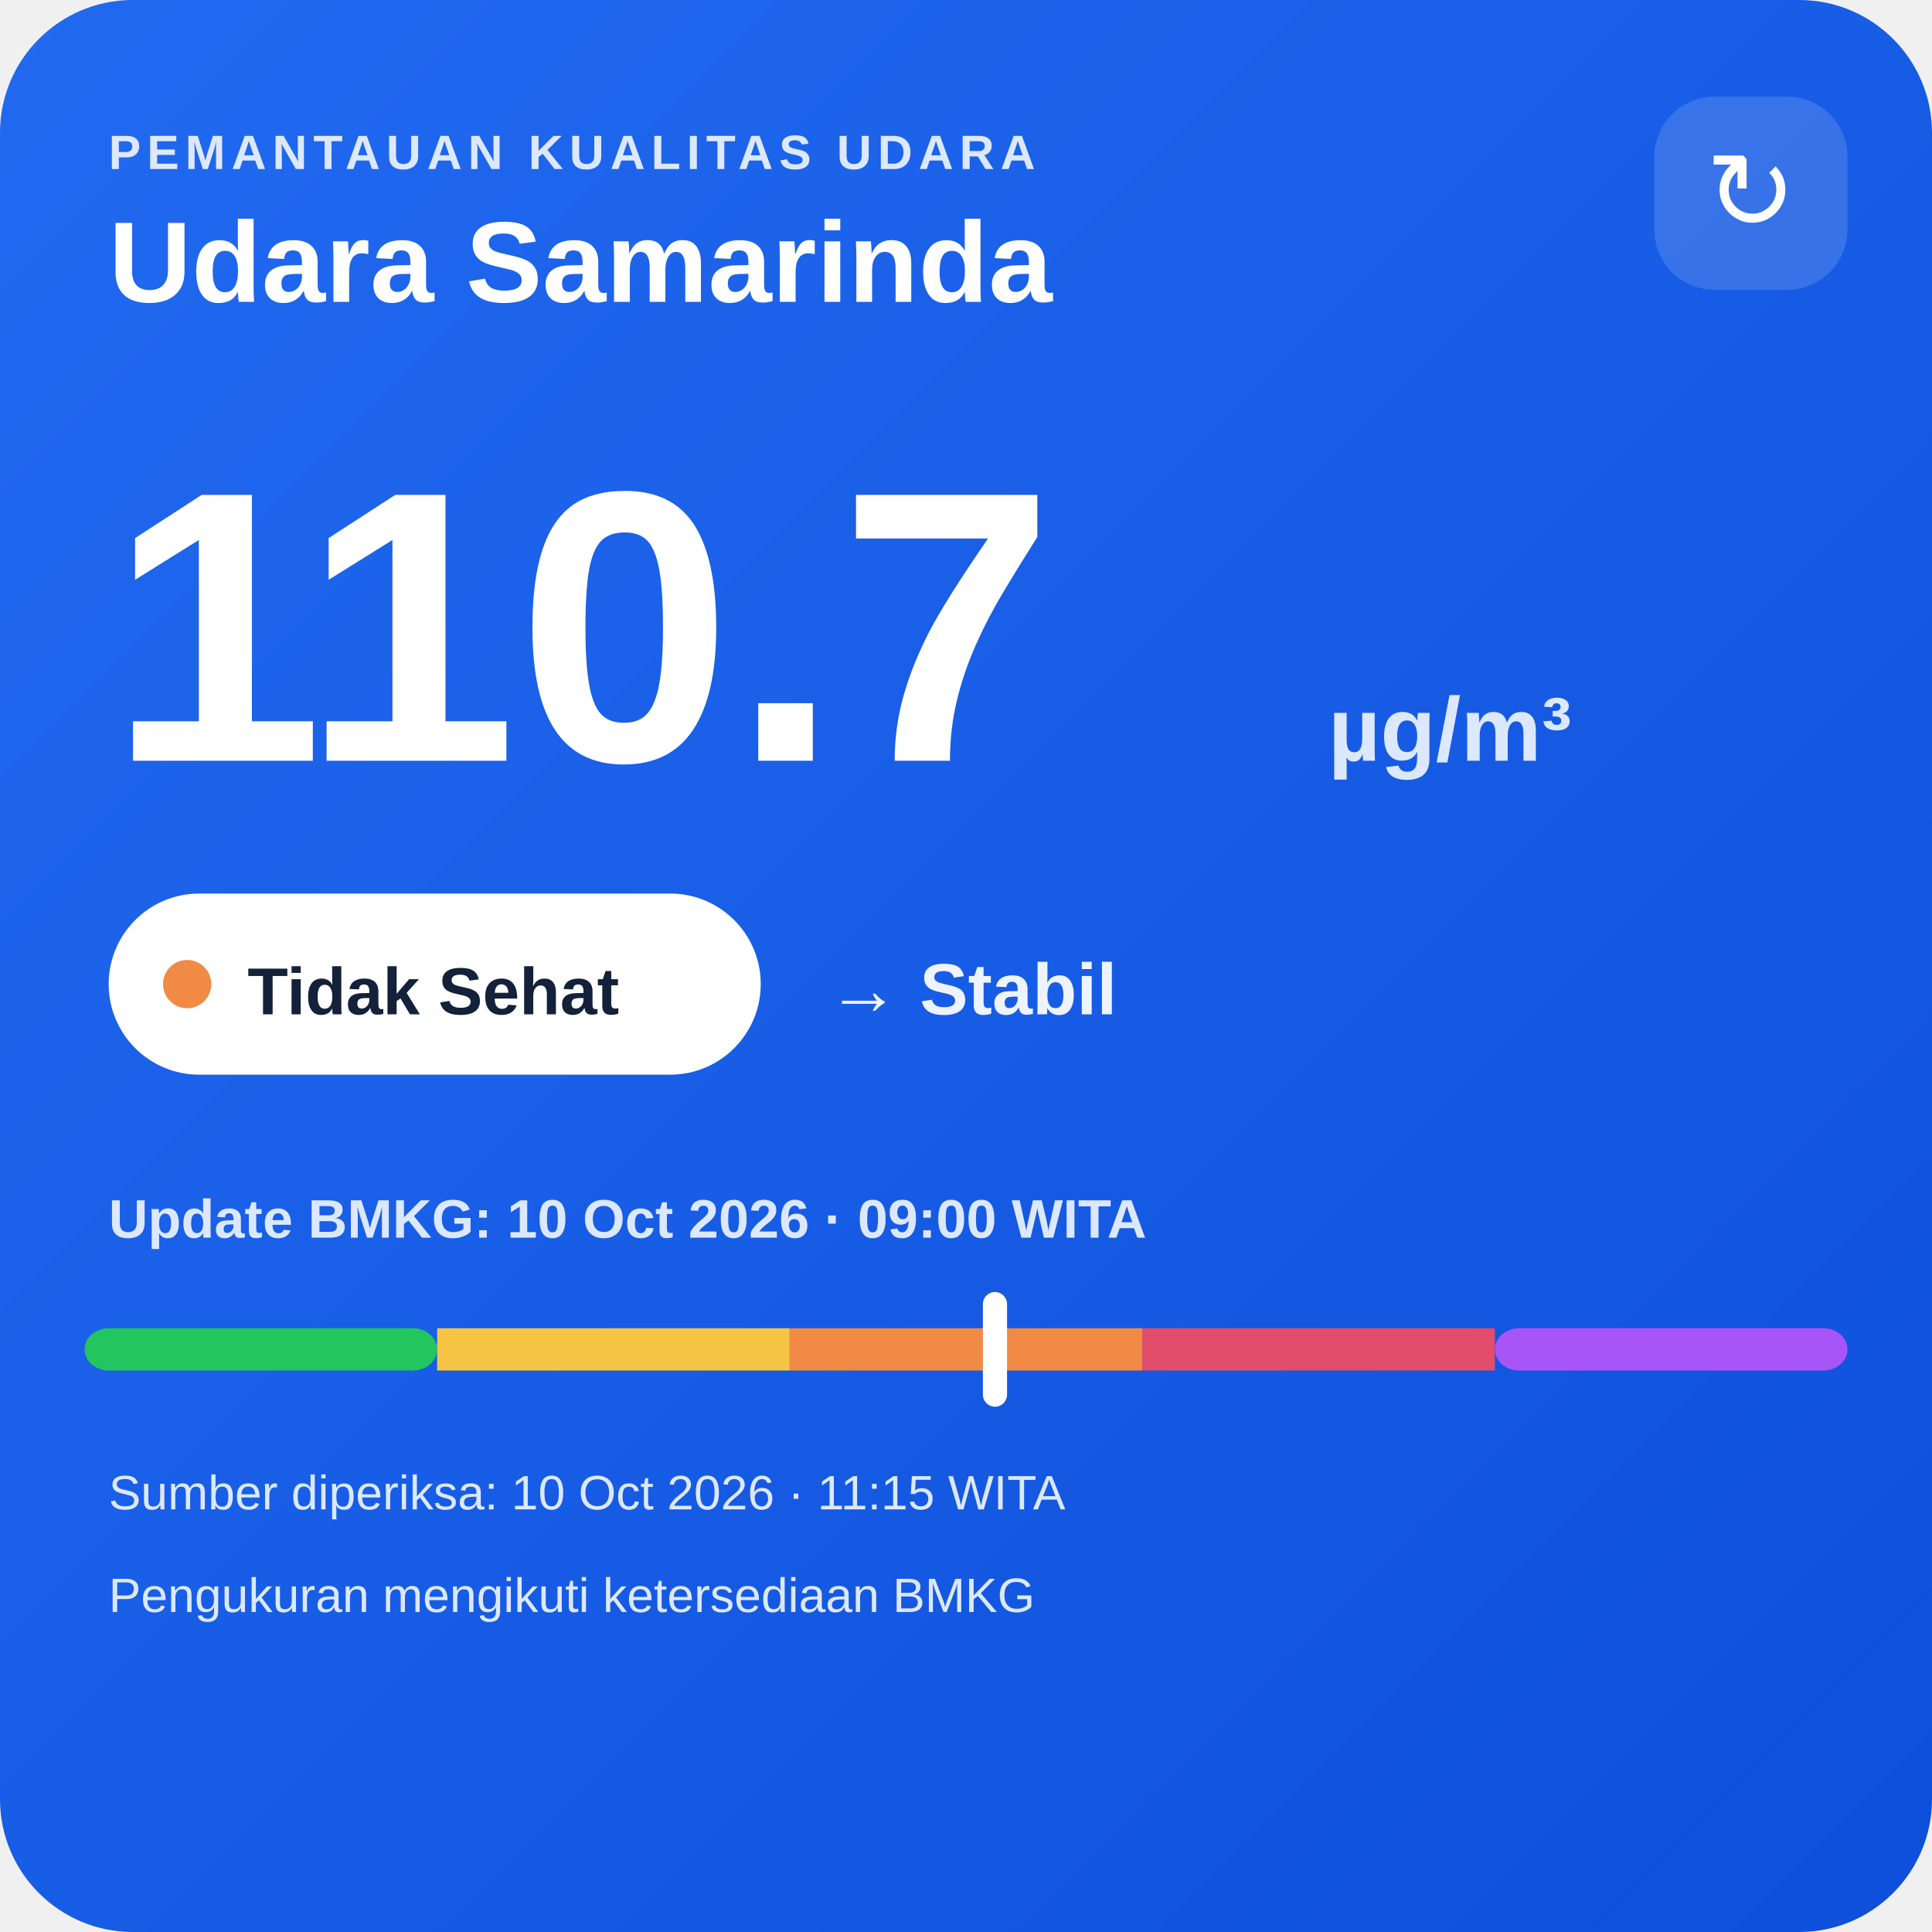
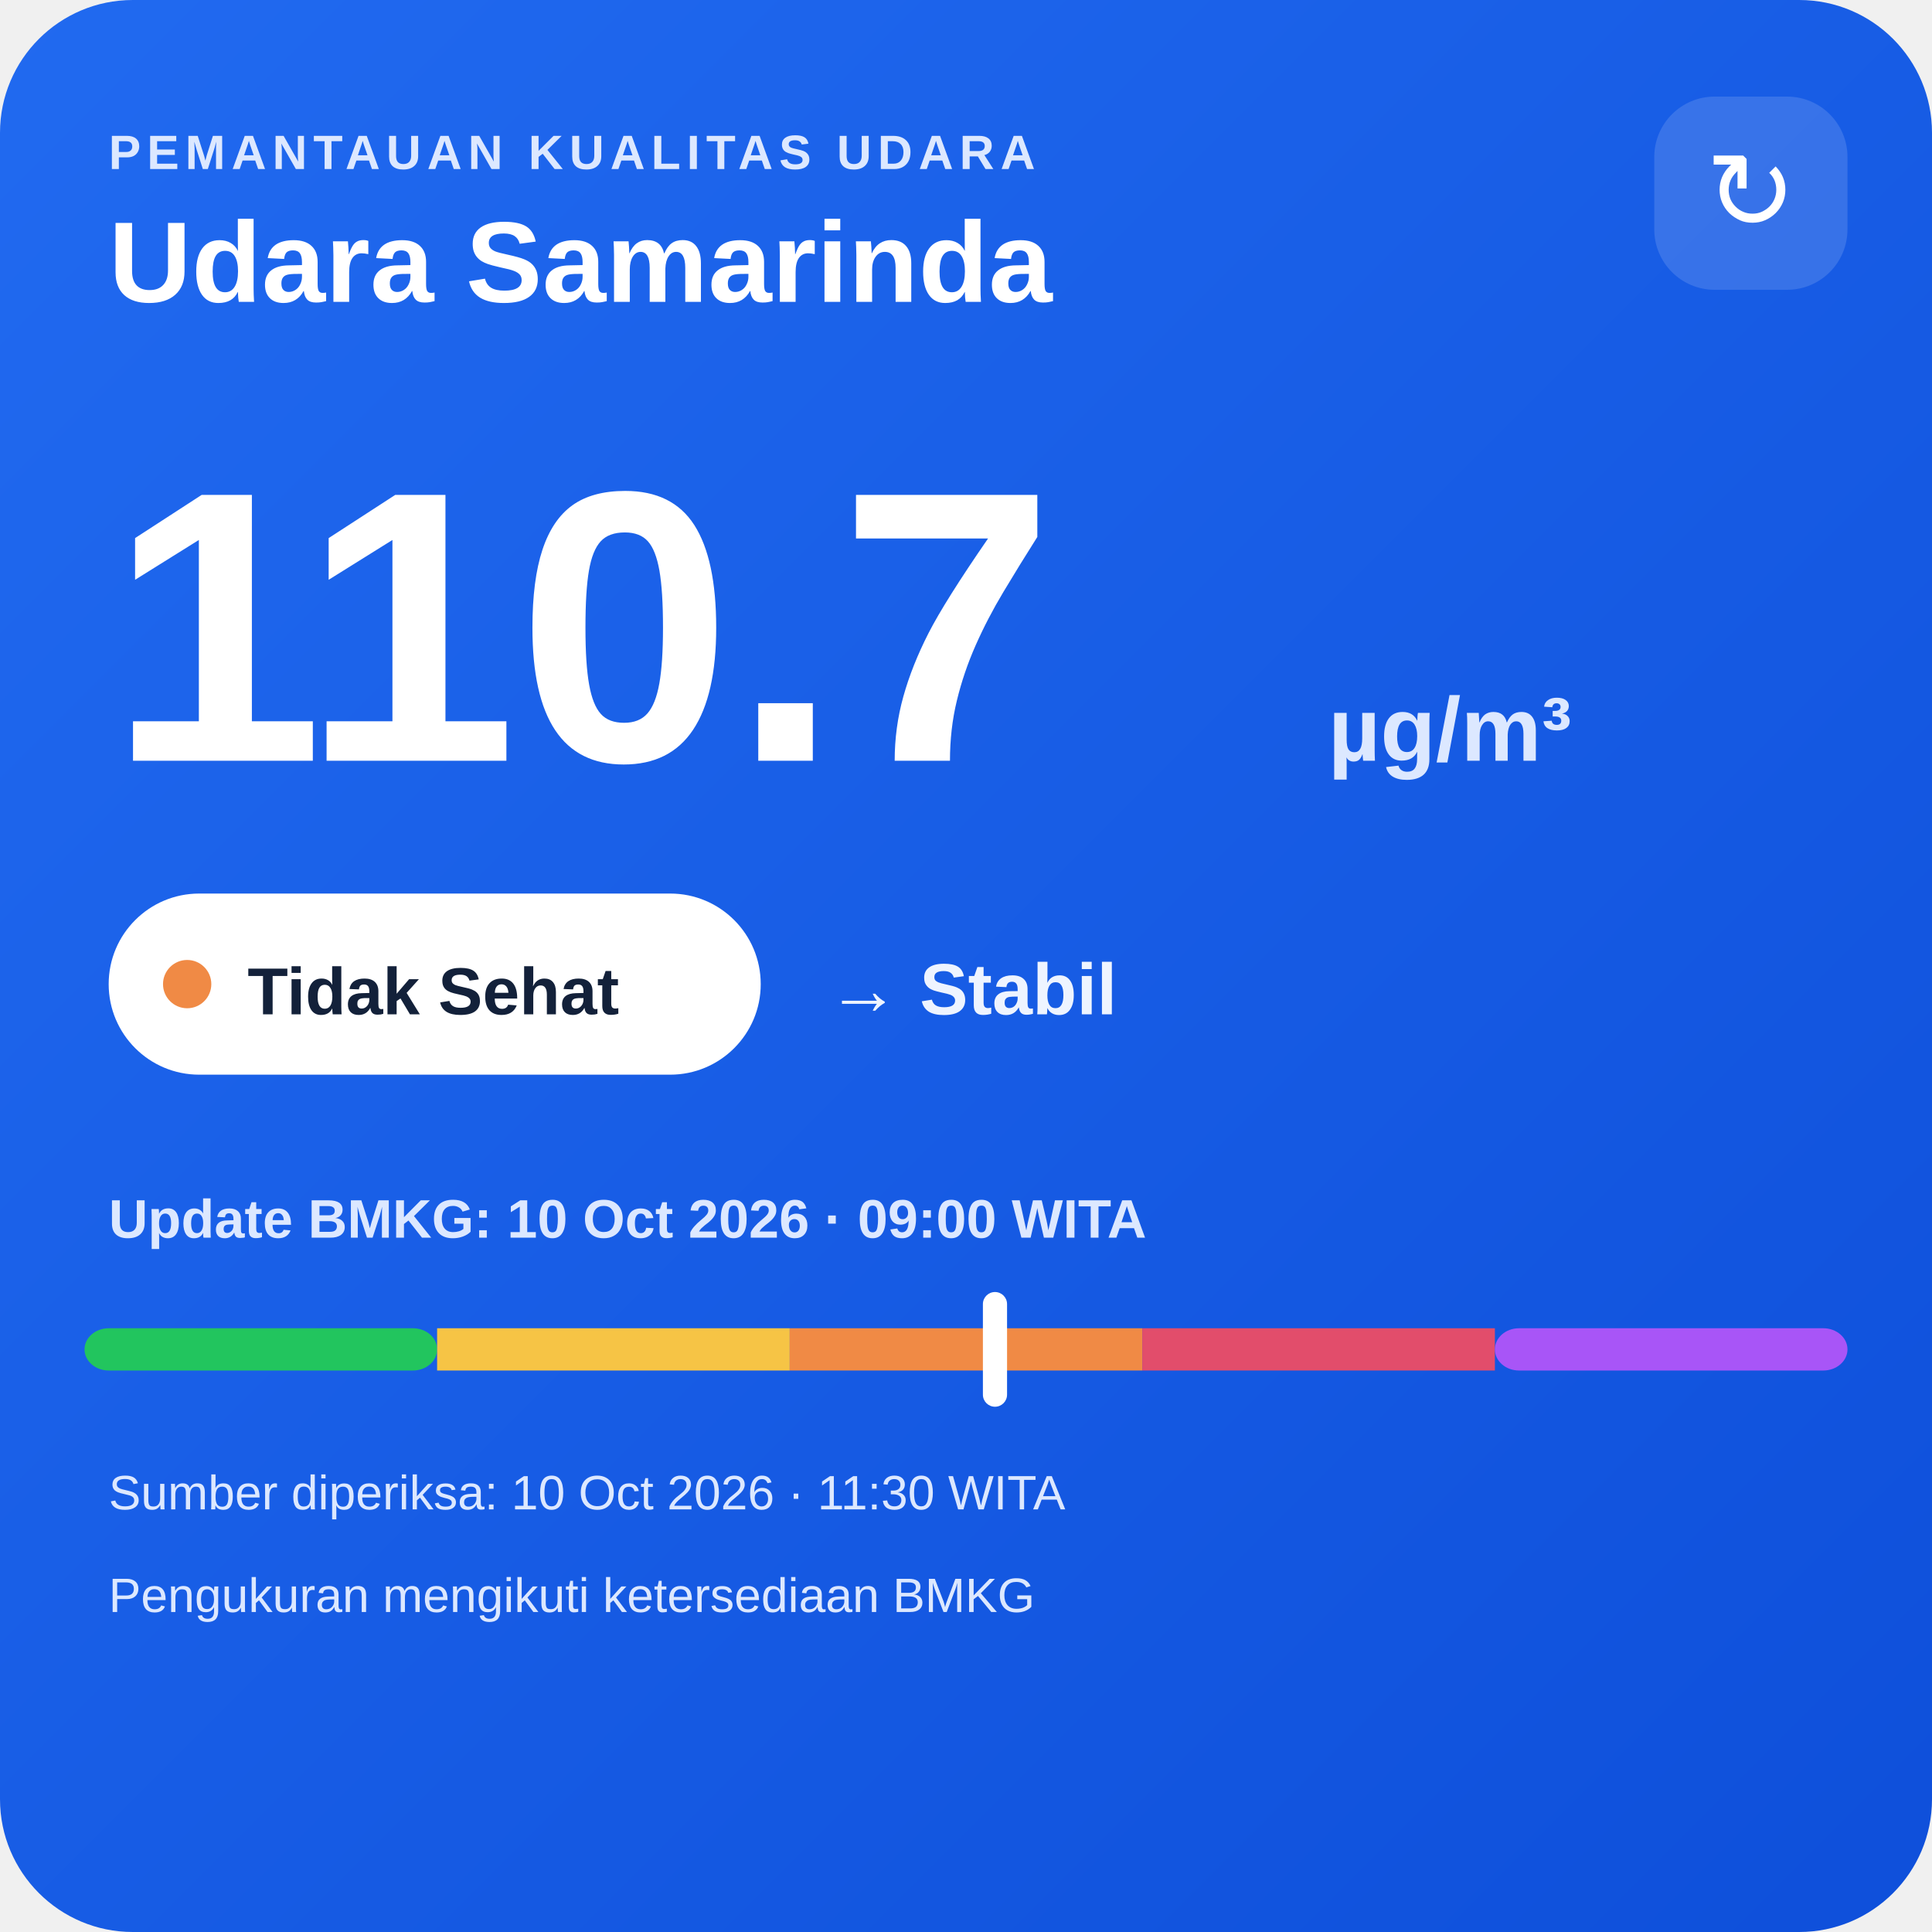
<svg xmlns="http://www.w3.org/2000/svg" width="320" height="320" viewBox="0 0 320 320">
  <defs>
    <linearGradient id="bg" x1="0" y1="0" x2="1" y2="1">
      <stop offset="0" stop-color="#216af0" />
      <stop offset="1" stop-color="#0e4fda" />
    </linearGradient>
  </defs>
  <rect width="320" height="320" rx="22" fill="url(#bg)" />
  <text x="18" y="28" fill="#dce8ff" font-family="Arial,sans-serif" font-size="8" font-weight="700" letter-spacing="1">PEMANTAUAN KUALITAS UDARA</text>
  <text x="18" y="50" fill="#ffffff" font-family="Arial,sans-serif" font-size="19" font-weight="700">Udara Samarinda</text>
  <rect x="274" y="16" width="32" height="32" rx="10" fill="#ffffff" fill-opacity=".14" />
  <text x="290" y="38" text-anchor="middle" fill="#ffffff" font-family="Arial,sans-serif" font-size="18">↻</text>
  <text x="18" y="126" fill="#ffffff" font-family="Arial,sans-serif" font-size="64" font-weight="800">110.7</text>
  <text x="220" y="126" fill="#dce8ff" font-family="Arial,sans-serif" font-size="15" font-weight="700">µg/m³</text>
  <rect x="18" y="148" width="108" height="30" rx="15" fill="#ffffff" />
  <circle cx="31" cy="163" r="4" fill="#f08a45" />
  <text x="41" y="168" fill="#13213a" font-family="Arial,sans-serif" font-size="11" font-weight="700">Tidak Sehat</text>
  <text x="137" y="168" fill="#eef4ff" font-family="Arial,sans-serif" font-size="12" font-weight="700">→ Stabil</text>
  <text x="18" y="205" fill="#dce8ff" font-family="Arial,sans-serif" font-size="9" font-weight="700">Update BMKG: 10 Oct 2026 · 09:00 WITA</text>
  <rect x="14" y="220" width="58.4" height="7" rx="4" fill="#22c55e" />
  <rect x="72.4" y="220" width="58.4" height="7" fill="#f6c445" />
  <rect x="130.8" y="220" width="58.4" height="7" fill="#f08a45" />
  <rect x="189.2" y="220" width="58.4" height="7" fill="#e24d6b" />
  <rect x="247.6" y="220" width="58.4" height="7" rx="4" fill="#a855f7" />
  <rect x="162.8" y="214" width="4" height="19" rx="2" fill="#ffffff" />
-   <text x="18" y="250" fill="#dce8ff" font-family="Arial,sans-serif" font-size="8">Sumber diperiksa: 10 Oct 2026 · 11:15 WITA</text>
+   <text x="18" y="250" fill="#dce8ff" font-family="Arial,sans-serif" font-size="8">Sumber diperiksa: 10 Oct 2026 · 11:30 WITA</text>
  <text x="18" y="267" fill="#dce8ff" font-family="Arial,sans-serif" font-size="8">Pengukuran mengikuti ketersediaan BMKG</text>
</svg>
